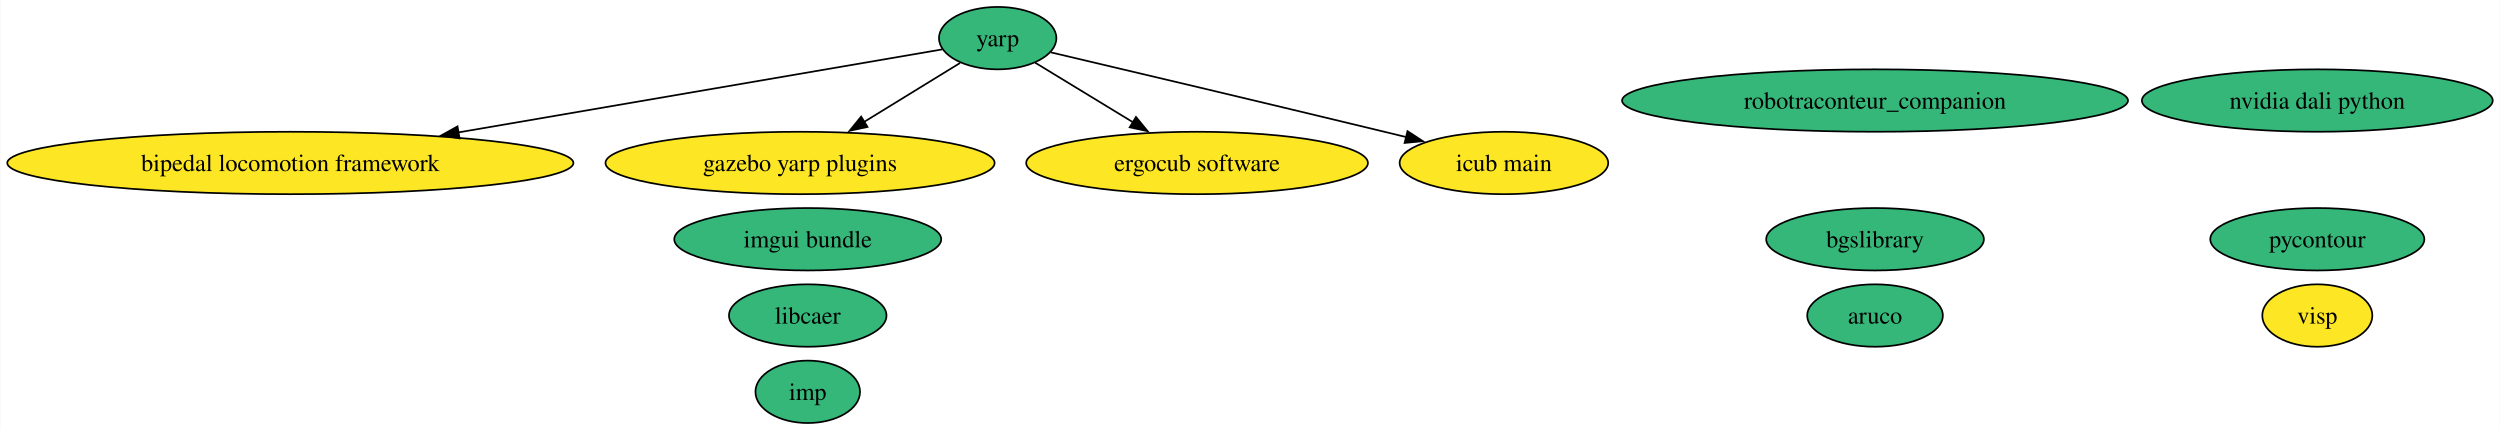
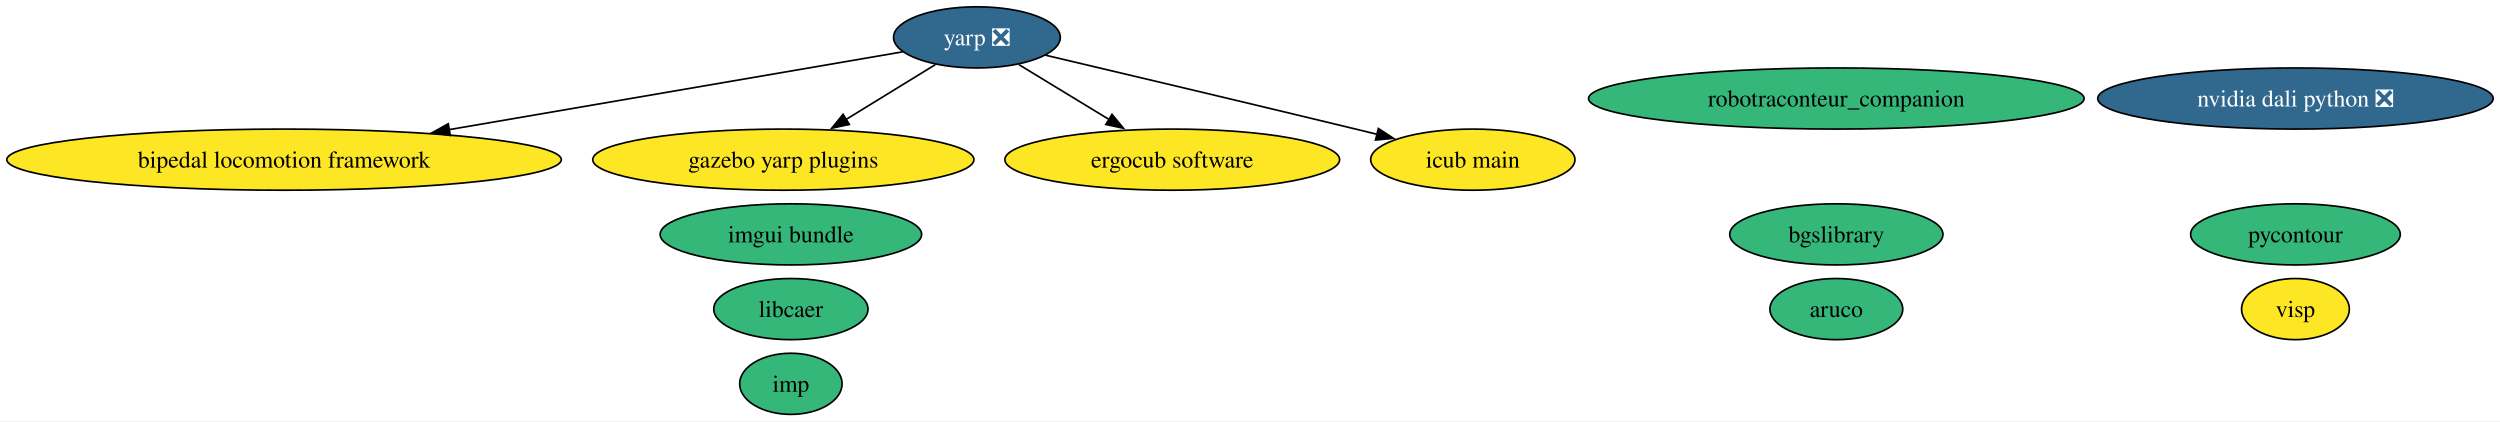
- <svg xmlns="http://www.w3.org/2000/svg" xmlns:xlink="http://www.w3.org/1999/xlink" width="1442pt" height="248pt" viewBox="0.00 0.00 1441.61 248.00">
+ <svg xmlns="http://www.w3.org/2000/svg" xmlns:xlink="http://www.w3.org/1999/xlink" width="1472pt" height="248pt" viewBox="0.00 0.00 1472.13 248.00">
  <g id="graph0" class="graph" transform="scale(1 1) rotate(0) translate(4 244)">
-     <polygon fill="white" stroke="none" points="-4,4 -4,-244 1437.61,-244 1437.61,4 -4,4" />
+     <polygon fill="white" stroke="none" points="-4,4 -4,-244 1468.13,-244 1468.13,4 -4,4" />
    <g id="node1" class="node">
      <g id="a_node1">
        <a xlink:href="https://github.com/conda-forge/aruco-feedstock" xlink:title="aruco">
          <ellipse fill="#35b779" stroke="black" cx="1077.33" cy="-62" rx="39.11" ry="18" />
          <text text-anchor="middle" x="1077.33" y="-57.33" font-family="Times,serif" font-size="14.00">aruco</text>
        </a>
      </g>
    </g>
    <g id="node2" class="node">
      <g id="a_node2">
        <a xlink:href="https://github.com/conda-forge/pycontour-feedstock" xlink:title="pycontour">
-           <ellipse fill="#35b779" stroke="black" cx="1332.43" cy="-106" rx="61.73" ry="18" />
-           <text text-anchor="middle" x="1332.43" y="-101.33" font-family="Times,serif" font-size="14.00">pycontour</text>
+           <ellipse fill="#35b779" stroke="black" cx="1347.68" cy="-106" rx="61.73" ry="18" />
+           <text text-anchor="middle" x="1347.68" y="-101.33" font-family="Times,serif" font-size="14.00">pycontour</text>
        </a>
      </g>
    </g>
    <g id="node3" class="node">
      <g id="a_node3">
        <a xlink:href="https://github.com/conda-forge/imp-feedstock" xlink:title="imp">
          <ellipse fill="#35b779" stroke="black" cx="461.71" cy="-18" rx="30.16" ry="18" />
          <text text-anchor="middle" x="461.71" y="-13.32" font-family="Times,serif" font-size="14.00">imp</text>
        </a>
      </g>
    </g>
    <g id="node4" class="node">
      <g id="a_node4">
        <a xlink:href="https://github.com/conda-forge/libcaer-feedstock" xlink:title="libcaer">
          <ellipse fill="#35b779" stroke="black" cx="461.71" cy="-62" rx="45.42" ry="18" />
          <text text-anchor="middle" x="461.71" y="-57.33" font-family="Times,serif" font-size="14.00">libcaer</text>
        </a>
      </g>
    </g>
    <g id="node5" class="node">
      <g id="a_node5">
-         <a xlink:href="https://github.com/conda-forge/yarp-feedstock" xlink:title="yarp">
-           <ellipse fill="#35b779" stroke="black" cx="571.27" cy="-222" rx="33.85" ry="18" />
-           <text text-anchor="middle" x="571.27" y="-217.32" font-family="Times,serif" font-size="14.00">yarp</text>
+         <a xlink:href="https://github.com/conda-forge/yarp-feedstock/pull/60" xlink:title="yarp ❎">
+           <ellipse fill="#31688e" stroke="black" cx="571.27" cy="-222" rx="49.1" ry="18" />
+           <text text-anchor="middle" x="571.27" y="-217.32" font-family="Times,serif" font-size="14.00" fill="white">yarp ❎</text>
        </a>
      </g>
    </g>
    <g id="node7" class="node">
      <g id="a_node7">
        <a xlink:href="https://github.com/conda-forge/bipedal-locomotion-framework-feedstock" xlink:title="bipedal locomotion framework">
          <ellipse fill="#fde725" stroke="black" cx="163.27" cy="-150" rx="163.27" ry="18" />
          <text text-anchor="middle" x="163.27" y="-145.32" font-family="Times,serif" font-size="14.00">bipedal locomotion framework</text>
        </a>
      </g>
    </g>
    <g id="edge1" class="edge">
-       <path fill="none" stroke="black" d="M539.25,-215.51C479.83,-205.31 350.33,-183.09 260.02,-167.6" />
-       <polygon fill="black" stroke="black" points="260.87,-164.19 250.42,-165.95 259.69,-171.09 260.87,-164.19" />
+       <path fill="none" stroke="black" d="M527.61,-213.51C464.26,-202.64 345.18,-182.21 260.41,-167.67" />
+       <polygon fill="black" stroke="black" points="261.14,-164.24 250.7,-166 259.96,-171.14 261.14,-164.24" />
    </g>
    <g id="node8" class="node">
      <g id="a_node8">
        <a xlink:href="https://github.com/conda-forge/gazebo-yarp-plugins-feedstock" xlink:title="gazebo yarp plugins">
          <ellipse fill="#fde725" stroke="black" cx="457.27" cy="-150" rx="112.24" ry="18" />
          <text text-anchor="middle" x="457.27" y="-145.32" font-family="Times,serif" font-size="14.00">gazebo yarp plugins</text>
        </a>
      </g>
    </g>
    <g id="edge3" class="edge">
-       <path fill="none" stroke="black" d="M549.56,-207.67C533.97,-198.1 512.57,-184.96 494.31,-173.74" />
-       <polygon fill="black" stroke="black" points="496.18,-170.79 485.83,-168.54 492.52,-176.75 496.18,-170.79" />
+       <path fill="none" stroke="black" d="M546.81,-205.98C531.5,-196.58 511.47,-184.28 494.24,-173.7" />
+       <polygon fill="black" stroke="black" points="496.12,-170.75 485.77,-168.5 492.46,-176.72 496.12,-170.75" />
    </g>
    <g id="node11" class="node">
      <g id="a_node11">
        <a xlink:href="https://github.com/conda-forge/ergocub-software-feedstock" xlink:title="ergocub software">
          <ellipse fill="#fde725" stroke="black" cx="686.27" cy="-150" rx="98.56" ry="18" />
          <text text-anchor="middle" x="686.27" y="-145.32" font-family="Times,serif" font-size="14.00">ergocub software</text>
        </a>
      </g>
    </g>
    <g id="edge2" class="edge">
-       <path fill="none" stroke="black" d="M592.9,-207.83C608.78,-198.17 630.75,-184.8 649.38,-173.45" />
-       <polygon fill="black" stroke="black" points="651.04,-176.54 657.76,-168.35 647.4,-170.56 651.04,-176.54" />
+       <path fill="none" stroke="black" d="M595.94,-205.98C611.53,-196.49 631.97,-184.05 649.46,-173.41" />
+       <polygon fill="black" stroke="black" points="650.8,-176.68 657.53,-168.5 647.17,-170.71 650.8,-176.68" />
    </g>
    <g id="node12" class="node">
      <g id="a_node12">
        <a xlink:href="https://github.com/conda-forge/icub-main-feedstock" xlink:title="icub main">
          <ellipse fill="#fde725" stroke="black" cx="863.27" cy="-150" rx="60.15" ry="18" />
          <text text-anchor="middle" x="863.27" y="-145.32" font-family="Times,serif" font-size="14.00">icub main</text>
        </a>
      </g>
    </g>
    <g id="edge4" class="edge">
-       <path fill="none" stroke="black" d="M601.95,-213.79C644.96,-203.67 725.62,-184.61 794.27,-168 798.47,-166.98 802.81,-165.93 807.17,-164.86" />
+       <path fill="none" stroke="black" d="M611.58,-211.52C656.26,-201 730.45,-183.44 794.27,-168 798.47,-166.98 802.81,-165.93 807.17,-164.86" />
      <polygon fill="black" stroke="black" points="807.65,-168.35 816.53,-162.57 805.99,-161.55 807.65,-168.35" />
    </g>
    <g id="node6" class="node">
      <g id="a_node6">
        <a xlink:href="https://github.com/conda-forge/bgslibrary-feedstock" xlink:title="bgslibrary">
          <ellipse fill="#35b779" stroke="black" cx="1077.33" cy="-106" rx="62.78" ry="18" />
          <text text-anchor="middle" x="1077.33" y="-101.33" font-family="Times,serif" font-size="14.00">bgslibrary</text>
        </a>
      </g>
    </g>
    <g id="node9" class="node">
      <g id="a_node9">
        <a xlink:href="https://github.com/conda-forge/visp-feedstock" xlink:title="visp">
-           <ellipse fill="#fde725" stroke="black" cx="1332.43" cy="-62" rx="31.74" ry="18" />
-           <text text-anchor="middle" x="1332.43" y="-57.33" font-family="Times,serif" font-size="14.00">visp</text>
+           <ellipse fill="#fde725" stroke="black" cx="1347.68" cy="-62" rx="31.74" ry="18" />
+           <text text-anchor="middle" x="1347.68" y="-57.33" font-family="Times,serif" font-size="14.00">visp</text>
        </a>
      </g>
    </g>
    <g id="node10" class="node">
      <g id="a_node10">
        <a xlink:href="https://github.com/conda-forge/robotraconteur_companion-feedstock" xlink:title="robotraconteur_companion">
          <ellipse fill="#35b779" stroke="black" cx="1077.33" cy="-186" rx="145.91" ry="18" />
          <text text-anchor="middle" x="1077.33" y="-181.32" font-family="Times,serif" font-size="14.00">robotraconteur_companion</text>
        </a>
      </g>
    </g>
    <g id="node13" class="node">
      <g id="a_node13">
-         <a xlink:href="https://github.com/conda-forge/nvidia-dali-python-feedstock" xlink:title="nvidia dali python">
-           <ellipse fill="#35b779" stroke="black" cx="1332.43" cy="-186" rx="101.19" ry="18" />
-           <text text-anchor="middle" x="1332.43" y="-181.32" font-family="Times,serif" font-size="14.00">nvidia dali python</text>
+         <a xlink:href="https://github.com/conda-forge/nvidia-dali-python-feedstock/pull/25" xlink:title="nvidia dali python ❎">
+           <ellipse fill="#31688e" stroke="black" cx="1347.68" cy="-186" rx="116.45" ry="18" />
+           <text text-anchor="middle" x="1347.68" y="-181.32" font-family="Times,serif" font-size="14.00" fill="white">nvidia dali python ❎</text>
        </a>
      </g>
    </g>
    <g id="node14" class="node">
      <g id="a_node14">
        <a xlink:href="https://github.com/conda-forge/imgui-bundle-feedstock" xlink:title="imgui bundle">
          <ellipse fill="#35b779" stroke="black" cx="461.71" cy="-106" rx="76.99" ry="18" />
          <text text-anchor="middle" x="461.71" y="-101.33" font-family="Times,serif" font-size="14.00">imgui bundle</text>
        </a>
      </g>
    </g>
  </g>
</svg>
